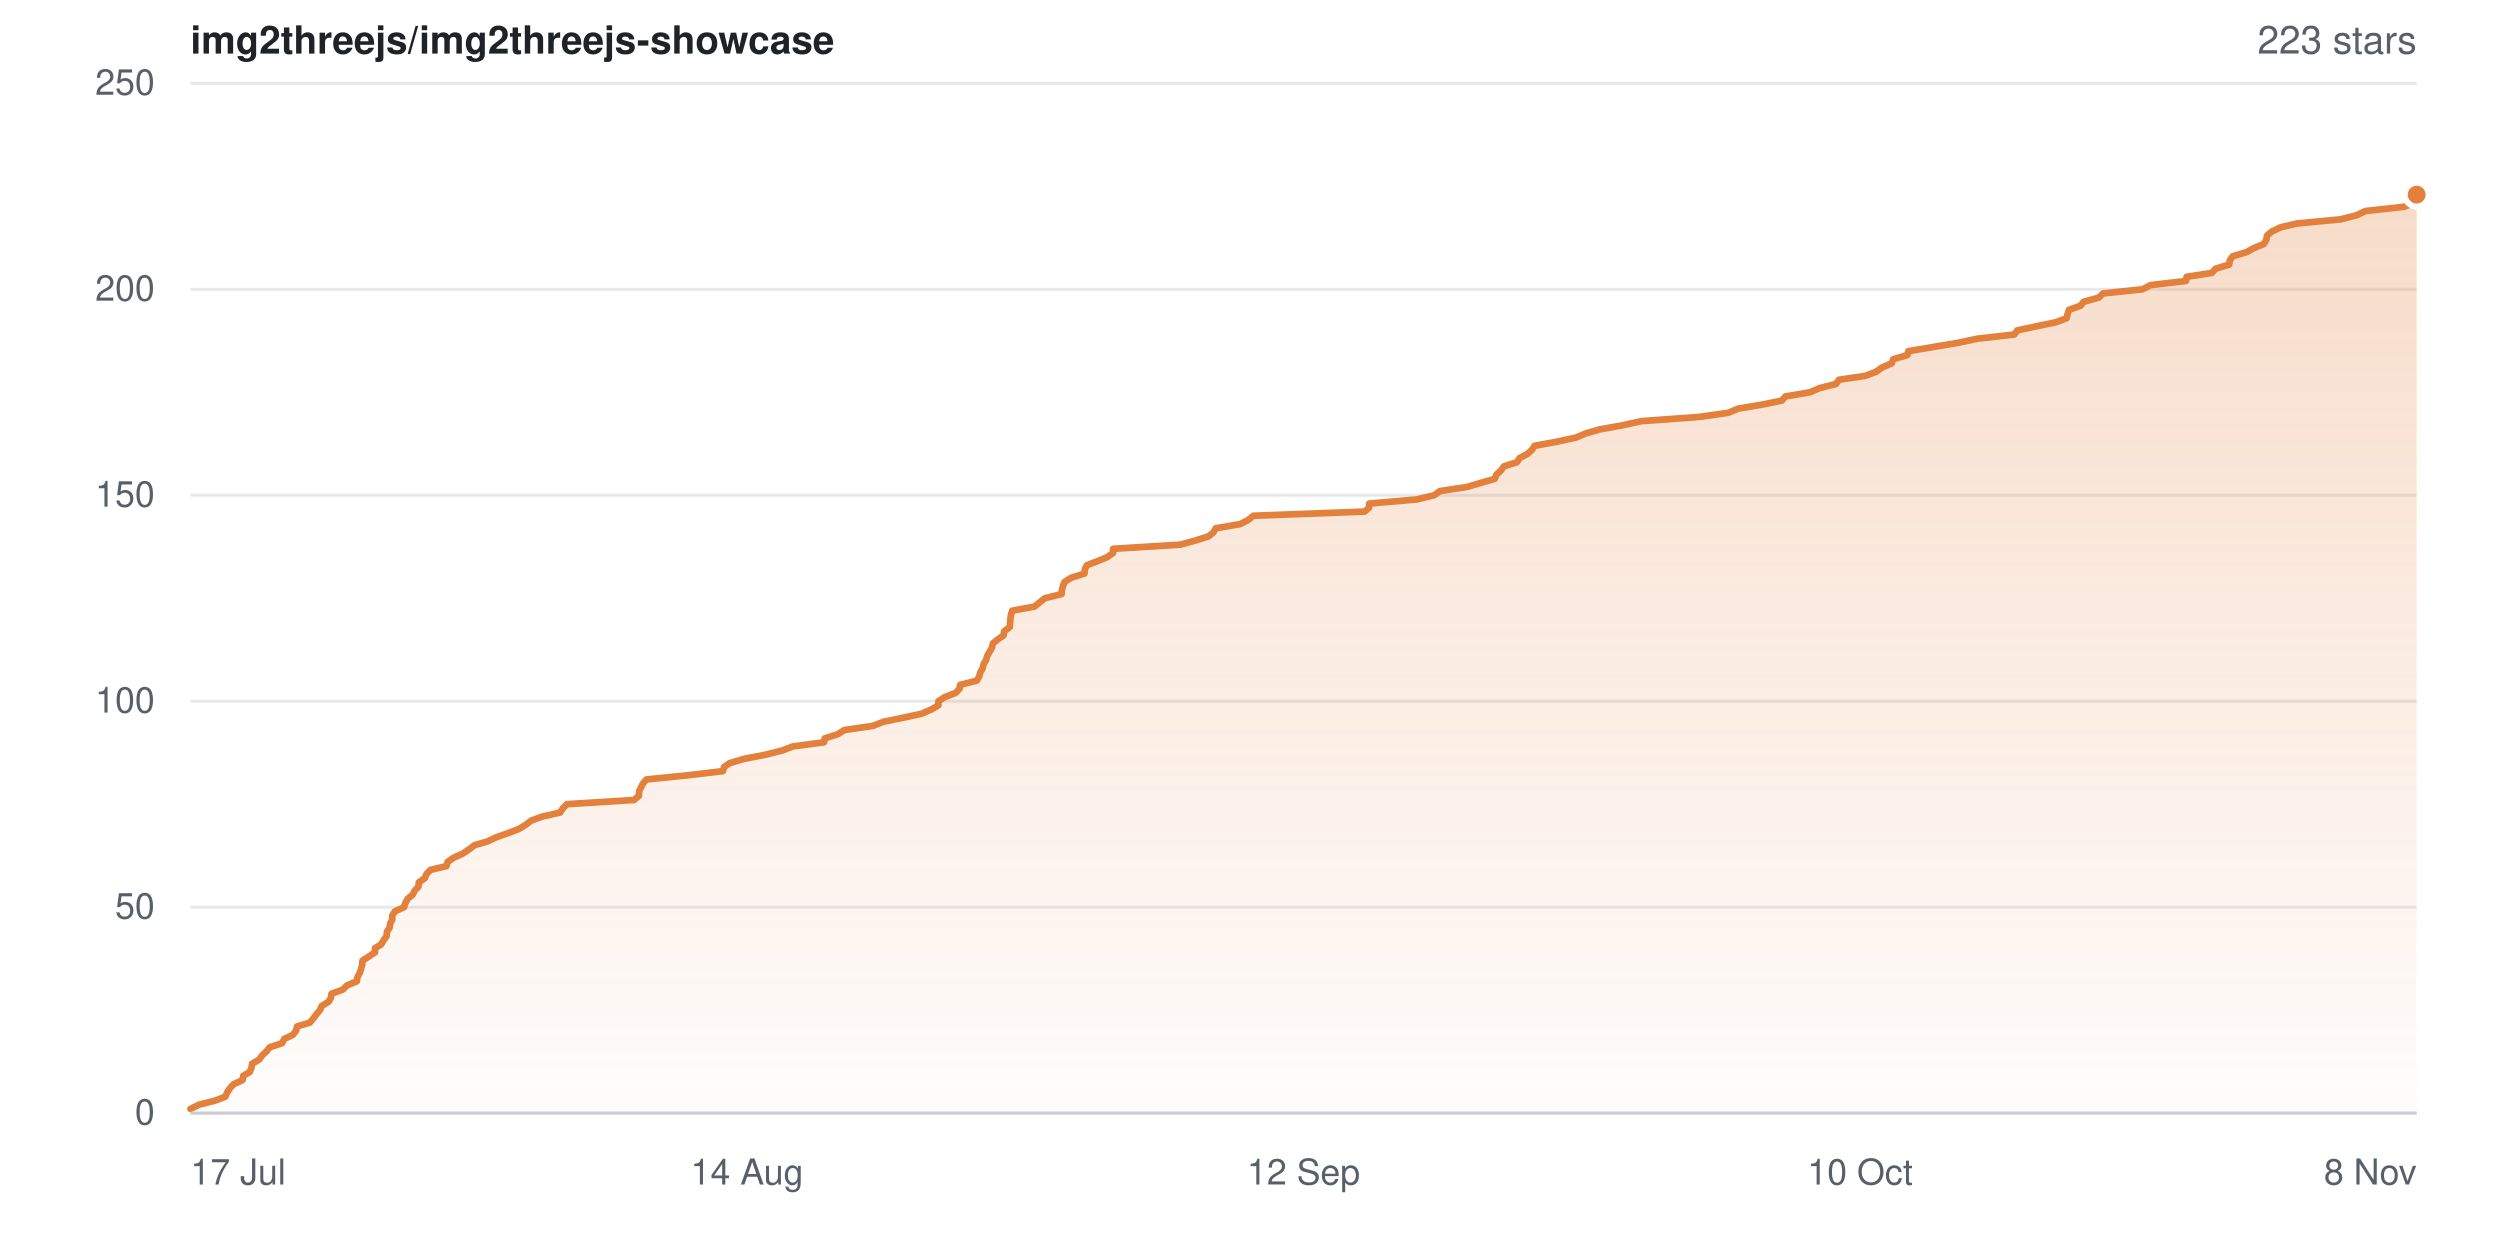
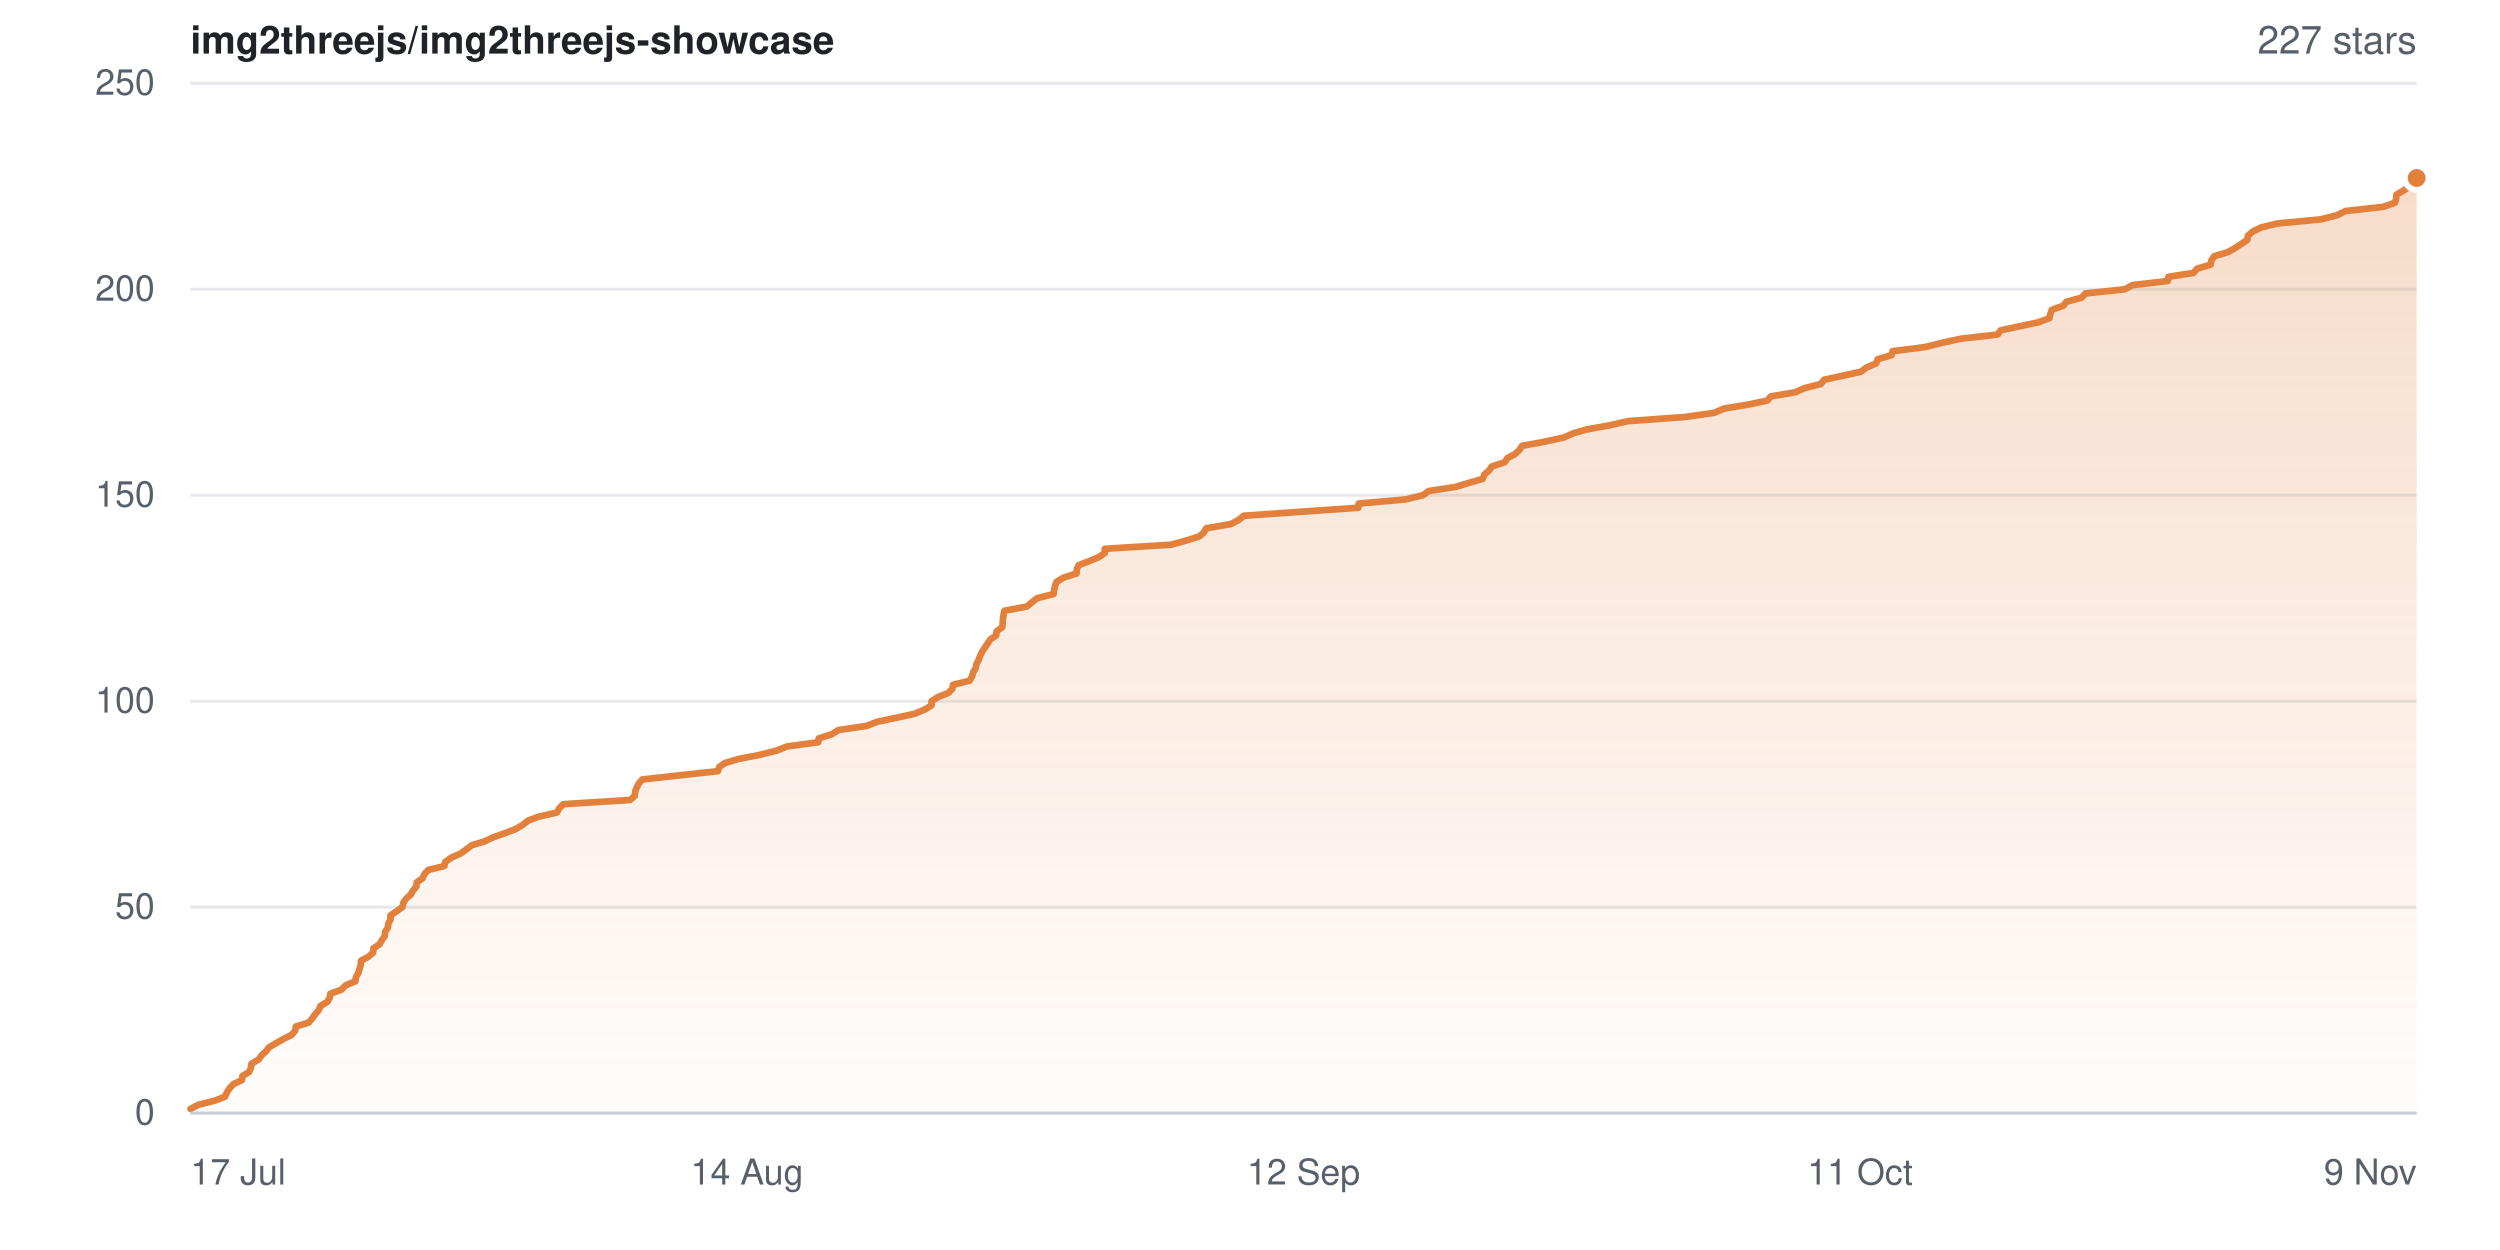
- <svg xmlns="http://www.w3.org/2000/svg" width="840" height="420" viewBox="0 0 840 420" role="img" aria-label="Star history for img2threejs/img2threejs-showcase: 223 stars">
+ <svg xmlns="http://www.w3.org/2000/svg" width="840" height="420" viewBox="0 0 840 420" role="img" aria-label="Star history for img2threejs/img2threejs-showcase: 227 stars">
  <defs>
    <linearGradient id="sh-light-fill" x1="0" y1="0" x2="0" y2="1">
      <stop offset="0%" stop-color="rgba(226,128,60,0.28)" />
      <stop offset="100%" stop-color="rgba(226,128,60,0.02)" />
    </linearGradient>
  </defs>
  <rect width="840" height="420" fill="#ffffff" />
  <g font-family="-apple-system,BlinkMacSystemFont,Segoe UI,Helvetica,Arial,sans-serif">
    <text x="64" y="18" font-size="13" font-weight="600" fill="#1f2328">img2threejs/img2threejs-showcase</text>
-     <text x="812" y="18" text-anchor="end" font-size="13" fill="#57606a">223 stars</text>
+     <text x="812" y="18" text-anchor="end" font-size="13" fill="#57606a">227 stars</text>
    <line x1="64" y1="374.0" x2="812" y2="374.0" stroke="#e6e8eb" stroke-width="1" />
    <text x="52" y="374.0" dy="0.32em" text-anchor="end" font-size="12" fill="#57606a">0</text>
    <line x1="64" y1="304.8" x2="812" y2="304.8" stroke="#e6e8eb" stroke-width="1" />
    <text x="52" y="304.8" dy="0.32em" text-anchor="end" font-size="12" fill="#57606a">50</text>
    <line x1="64" y1="235.6" x2="812" y2="235.6" stroke="#e6e8eb" stroke-width="1" />
    <text x="52" y="235.6" dy="0.32em" text-anchor="end" font-size="12" fill="#57606a">100</text>
    <line x1="64" y1="166.4" x2="812" y2="166.4" stroke="#e6e8eb" stroke-width="1" />
    <text x="52" y="166.4" dy="0.32em" text-anchor="end" font-size="12" fill="#57606a">150</text>
    <line x1="64" y1="97.2" x2="812" y2="97.2" stroke="#e6e8eb" stroke-width="1" />
    <text x="52" y="97.2" dy="0.32em" text-anchor="end" font-size="12" fill="#57606a">200</text>
    <line x1="64" y1="28.0" x2="812" y2="28.0" stroke="#e6e8eb" stroke-width="1" />
    <text x="52" y="28.0" dy="0.32em" text-anchor="end" font-size="12" fill="#57606a">250</text>
-     <path d="M64.0 372.6 L66.8 371.2 L72.3 369.8 L75.7 368.5 L76.3 367.1 L77.2 365.7 L78.5 364.3 L81.5 362.9 L81.7 361.5 L83.9 360.2 L84.5 358.8 L84.7 357.4 L87.1 356.0 L88.1 354.6 L89.6 353.2 L90.6 351.9 L94.8 350.5 L95.5 349.1 L98.4 347.7 L99.5 346.3 L99.8 344.9 L104.1 343.6 L105.3 342.2 L106.3 340.8 L107.5 339.4 L108.1 338.0 L110.4 336.6 L111.2 335.2 L111.4 333.9 L115.2 332.5 L116.6 331.1 L119.9 329.7 L120.1 328.3 L120.9 326.9 L121.3 325.6 L121.7 324.2 L121.8 322.8 L126.0 320.0 L126.0 318.6 L128.1 317.3 L128.9 315.9 L129.9 314.5 L130.0 313.1 L130.9 311.7 L131.1 310.3 L131.8 309.0 L131.8 307.6 L132.7 306.2 L135.8 304.8 L136.2 303.4 L137.0 302.0 L138.7 300.6 L139.3 299.3 L140.6 297.9 L140.7 296.5 L142.7 295.1 L143.3 293.7 L144.6 292.3 L150.0 291.0 L150.4 289.6 L152.4 288.2 L155.5 286.8 L157.6 285.4 L159.4 284.0 L163.8 282.7 L166.8 281.3 L170.8 279.9 L174.4 278.5 L176.7 277.1 L178.5 275.7 L182.1 274.4 L188.2 273.0 L189.1 271.6 L190.5 270.2 L213.0 268.8 L214.7 267.4 L214.7 266.0 L215.3 264.7 L216.0 263.3 L217.2 261.9 L231.1 260.5 L242.9 259.1 L243.3 257.7 L245.2 256.4 L249.9 255.0 L257.1 253.6 L262.7 252.2 L266.4 250.8 L276.9 249.4 L277.1 248.1 L281.5 246.7 L283.7 245.3 L293.3 243.9 L296.9 242.5 L303.7 241.1 L309.7 239.8 L312.9 238.4 L315.3 237.0 L315.3 235.6 L317.5 234.2 L321.1 232.8 L322.4 231.4 L322.6 230.1 L328.2 228.7 L329.0 227.3 L329.4 225.9 L330.2 224.5 L330.5 223.1 L331.3 221.8 L331.7 220.4 L333.3 217.6 L333.6 216.2 L335.3 214.8 L337.2 213.5 L337.4 212.1 L339.3 210.7 L339.4 209.3 L339.5 207.9 L339.7 206.5 L340.1 205.2 L347.6 203.8 L349.3 202.4 L351.1 201.0 L356.7 199.6 L356.8 198.2 L357.2 196.8 L357.7 195.5 L360.0 194.1 L364.4 192.7 L364.5 191.3 L365.2 189.9 L368.9 188.5 L372.0 187.2 L374.0 185.8 L374.0 184.4 L396.6 183.0 L401.7 181.6 L406.1 180.2 L407.7 178.9 L408.5 177.5 L416.7 176.1 L419.4 174.7 L421.1 173.3 L458.5 171.9 L460.0 170.6 L460.1 169.2 L476.1 167.8 L481.9 166.4 L483.8 165.0 L493.0 163.6 L497.7 162.2 L502.2 160.9 L502.8 159.5 L504.3 158.1 L505.3 156.7 L509.7 155.3 L510.6 153.9 L513.1 152.6 L514.7 151.2 L515.6 149.8 L523.2 148.4 L529.6 147.0 L532.9 145.6 L537.4 144.3 L545.2 142.9 L551.5 141.5 L570.8 140.1 L580.7 138.7 L584.0 137.3 L591.8 136.0 L598.7 134.6 L599.9 133.2 L608.2 131.8 L611.4 130.4 L616.9 129.0 L617.9 127.6 L626.7 126.3 L630.4 124.9 L632.3 123.5 L635.6 122.1 L636.1 120.7 L640.9 119.3 L641.2 118.0 L657.8 115.2 L664.4 113.8 L676.8 112.4 L677.8 111.0 L683.9 109.7 L690.7 108.3 L694.4 106.9 L694.7 105.5 L695.2 104.1 L699.1 102.7 L700.1 101.4 L705.2 100.0 L706.6 98.6 L719.9 97.2 L722.6 95.8 L734.5 94.4 L734.7 93.0 L743.2 91.7 L744.4 90.3 L749.0 88.9 L749.2 87.5 L750.2 86.1 L754.9 84.7 L757.2 83.4 L760.6 82.0 L761.5 80.6 L761.7 79.2 L763.3 77.8 L766.2 76.4 L771.7 75.1 L786.4 73.7 L791.9 72.3 L794.8 70.9 L807.6 69.5 L811.5 68.1 L812.0 66.8 L812.0 65.4 L812.0 374.0 L64.0 374.0 Z" fill="url(#sh-light-fill)" />
-     <path d="M64.0 372.6 L66.8 371.2 L72.3 369.8 L75.7 368.5 L76.3 367.1 L77.2 365.7 L78.5 364.3 L81.5 362.9 L81.7 361.5 L83.9 360.2 L84.5 358.8 L84.7 357.4 L87.1 356.0 L88.1 354.6 L89.6 353.2 L90.6 351.9 L94.8 350.5 L95.5 349.1 L98.4 347.7 L99.5 346.3 L99.8 344.9 L104.1 343.6 L105.3 342.2 L106.3 340.8 L107.5 339.4 L108.1 338.0 L110.4 336.6 L111.2 335.2 L111.4 333.9 L115.2 332.5 L116.6 331.1 L119.9 329.7 L120.1 328.3 L120.9 326.9 L121.3 325.6 L121.7 324.2 L121.8 322.8 L126.0 320.0 L126.0 318.6 L128.1 317.3 L128.9 315.9 L129.9 314.5 L130.0 313.1 L130.9 311.7 L131.1 310.3 L131.8 309.0 L131.8 307.6 L132.7 306.2 L135.8 304.8 L136.2 303.4 L137.0 302.0 L138.7 300.6 L139.3 299.3 L140.6 297.9 L140.7 296.5 L142.7 295.1 L143.3 293.7 L144.6 292.3 L150.0 291.0 L150.4 289.6 L152.4 288.2 L155.5 286.8 L157.6 285.4 L159.4 284.0 L163.8 282.7 L166.8 281.3 L170.8 279.9 L174.4 278.5 L176.7 277.1 L178.5 275.7 L182.1 274.4 L188.2 273.0 L189.1 271.6 L190.5 270.2 L213.0 268.8 L214.7 267.4 L214.7 266.0 L215.3 264.7 L216.0 263.3 L217.2 261.9 L231.1 260.5 L242.9 259.1 L243.3 257.7 L245.2 256.4 L249.9 255.0 L257.1 253.6 L262.7 252.2 L266.4 250.8 L276.9 249.4 L277.1 248.1 L281.5 246.7 L283.7 245.3 L293.3 243.9 L296.9 242.5 L303.7 241.1 L309.7 239.8 L312.9 238.4 L315.3 237.0 L315.3 235.6 L317.5 234.2 L321.1 232.8 L322.4 231.4 L322.6 230.1 L328.2 228.7 L329.0 227.3 L329.4 225.9 L330.2 224.5 L330.5 223.1 L331.3 221.8 L331.7 220.4 L333.3 217.6 L333.6 216.2 L335.3 214.8 L337.2 213.5 L337.4 212.1 L339.3 210.7 L339.4 209.3 L339.5 207.9 L339.7 206.5 L340.1 205.2 L347.6 203.8 L349.3 202.4 L351.1 201.0 L356.7 199.6 L356.8 198.2 L357.2 196.8 L357.7 195.5 L360.0 194.1 L364.4 192.7 L364.5 191.3 L365.2 189.9 L368.9 188.5 L372.0 187.2 L374.0 185.8 L374.0 184.4 L396.6 183.0 L401.7 181.6 L406.1 180.2 L407.7 178.9 L408.5 177.5 L416.7 176.1 L419.4 174.7 L421.1 173.3 L458.5 171.9 L460.0 170.6 L460.1 169.2 L476.1 167.8 L481.9 166.4 L483.8 165.0 L493.0 163.6 L497.7 162.2 L502.2 160.9 L502.8 159.5 L504.3 158.1 L505.3 156.7 L509.7 155.3 L510.6 153.9 L513.1 152.6 L514.7 151.2 L515.6 149.8 L523.2 148.4 L529.6 147.0 L532.9 145.6 L537.4 144.3 L545.2 142.9 L551.5 141.5 L570.8 140.1 L580.7 138.7 L584.0 137.3 L591.8 136.0 L598.7 134.6 L599.9 133.2 L608.2 131.8 L611.4 130.4 L616.9 129.0 L617.9 127.6 L626.7 126.3 L630.4 124.9 L632.3 123.5 L635.6 122.1 L636.1 120.7 L640.9 119.3 L641.2 118.0 L657.8 115.2 L664.4 113.8 L676.8 112.4 L677.8 111.0 L683.9 109.7 L690.7 108.3 L694.4 106.9 L694.7 105.5 L695.2 104.1 L699.1 102.7 L700.1 101.4 L705.2 100.0 L706.6 98.6 L719.9 97.2 L722.6 95.8 L734.5 94.4 L734.7 93.0 L743.2 91.7 L744.4 90.3 L749.0 88.9 L749.2 87.5 L750.2 86.1 L754.9 84.7 L757.2 83.4 L760.6 82.0 L761.5 80.6 L761.7 79.2 L763.3 77.8 L766.2 76.4 L771.7 75.1 L786.4 73.7 L791.9 72.3 L794.8 70.9 L807.6 69.5 L811.5 68.1 L812.0 66.8 L812.0 65.4" fill="none" stroke="#e2803c" stroke-width="2.25" stroke-linejoin="round" stroke-linecap="round" />
-     <circle cx="812.0" cy="65.4" r="4" fill="#e2803c" stroke="#ffffff" stroke-width="2" />
+     <path d="M64.0 372.6 L66.7 371.2 L72.2 369.8 L75.6 368.5 L76.2 367.1 L77.1 365.7 L78.4 364.3 L81.3 362.9 L81.5 361.5 L83.7 360.2 L84.3 358.8 L84.5 357.4 L86.9 356.0 L87.9 354.6 L89.4 353.2 L90.4 351.9 L95.2 349.1 L98.0 347.7 L99.2 346.3 L99.4 344.9 L103.7 343.6 L104.9 342.2 L105.9 340.8 L107.1 339.4 L107.7 338.0 L110.0 336.6 L110.8 335.2 L111.0 333.9 L114.8 332.5 L116.1 331.1 L119.4 329.7 L119.6 328.3 L120.4 326.9 L120.8 325.6 L121.2 324.2 L121.3 322.8 L123.9 321.4 L125.4 320.0 L125.5 318.6 L127.5 317.3 L128.3 315.9 L129.3 314.5 L129.4 313.1 L130.3 311.7 L130.5 310.3 L131.2 309.0 L131.2 307.6 L135.2 304.8 L135.5 303.4 L136.4 302.0 L138.0 300.6 L138.7 299.3 L139.9 297.9 L140.0 296.5 L142.0 295.1 L142.6 293.7 L143.9 292.3 L149.3 291.0 L149.6 289.6 L151.6 288.2 L154.7 286.8 L156.7 285.4 L158.5 284.0 L162.8 282.7 L165.8 281.3 L169.8 279.9 L173.4 278.5 L175.7 277.1 L177.5 275.7 L181.0 274.4 L187.1 273.0 L187.9 271.6 L189.3 270.2 L211.7 268.8 L213.3 267.4 L213.4 266.0 L213.9 264.7 L214.6 263.3 L215.8 261.9 L241.2 259.1 L241.7 257.7 L243.5 256.4 L248.2 255.0 L255.4 253.6 L260.9 252.2 L264.5 250.8 L274.9 249.4 L275.1 248.1 L279.5 246.7 L281.7 245.3 L291.2 243.9 L294.8 242.5 L301.5 241.1 L307.4 239.8 L310.7 238.4 L313.0 237.0 L313.0 235.6 L315.2 234.2 L318.7 232.8 L320.0 231.4 L320.2 230.1 L325.8 228.7 L326.6 227.3 L327.0 225.9 L327.8 224.5 L328.1 223.1 L328.8 221.8 L329.3 220.4 L330.0 219.0 L330.9 217.6 L332.8 214.8 L334.7 213.5 L334.9 212.1 L336.8 210.7 L336.9 209.3 L337.0 207.9 L337.2 206.5 L337.5 205.2 L345.0 203.8 L346.7 202.4 L348.5 201.0 L354.0 199.6 L354.2 198.2 L354.5 196.8 L355.0 195.5 L357.3 194.1 L361.7 192.7 L361.8 191.3 L362.4 189.9 L366.1 188.5 L369.2 187.2 L371.2 185.8 L371.2 184.4 L393.6 183.0 L398.6 181.6 L403.0 180.2 L404.5 178.9 L405.3 177.5 L413.5 176.1 L416.2 174.7 L417.9 173.3 L456.4 170.6 L456.5 169.2 L472.3 167.8 L478.1 166.4 L480.0 165.0 L489.1 163.6 L493.7 162.2 L498.2 160.9 L498.7 159.5 L500.3 158.1 L501.3 156.7 L505.6 155.3 L506.5 153.9 L509.0 152.6 L510.5 151.2 L511.4 149.8 L519.0 148.4 L525.4 147.0 L528.6 145.6 L533.1 144.3 L540.8 142.9 L547.0 141.5 L566.2 140.1 L576.0 138.7 L579.2 137.3 L587.0 136.0 L593.8 134.6 L595.0 133.2 L603.2 131.8 L606.4 130.4 L611.8 129.0 L612.9 127.6 L625.3 124.9 L627.1 123.5 L630.4 122.1 L630.9 120.7 L635.6 119.3 L635.9 118.0 L646.9 116.6 L652.4 115.2 L658.9 113.8 L671.2 112.4 L672.2 111.0 L678.2 109.7 L684.9 108.3 L688.6 106.9 L688.9 105.5 L689.4 104.1 L693.3 102.7 L694.3 101.4 L699.4 100.0 L700.7 98.6 L713.9 97.2 L716.5 95.8 L728.4 94.4 L728.6 93.0 L737.0 91.7 L738.2 90.3 L742.8 88.9 L743.0 87.5 L744.0 86.1 L748.6 84.7 L750.9 83.4 L755.1 80.6 L755.3 79.2 L756.9 77.8 L759.8 76.4 L765.2 75.1 L779.8 73.7 L785.3 72.3 L788.1 70.9 L800.8 69.5 L804.7 68.1 L805.1 66.8 L805.2 65.4 L807.6 64.0 L809.8 62.6 L811.1 61.2 L812.0 59.8 L812.0 374.0 L64.0 374.0 Z" fill="url(#sh-light-fill)" />
+     <path d="M64.0 372.6 L66.7 371.2 L72.2 369.8 L75.6 368.5 L76.2 367.1 L77.1 365.7 L78.4 364.3 L81.3 362.9 L81.5 361.5 L83.7 360.2 L84.3 358.8 L84.5 357.4 L86.9 356.0 L87.9 354.6 L89.4 353.2 L90.4 351.9 L95.2 349.1 L98.0 347.7 L99.2 346.3 L99.4 344.9 L103.7 343.6 L104.9 342.2 L105.9 340.8 L107.1 339.4 L107.7 338.0 L110.0 336.6 L110.8 335.2 L111.0 333.9 L114.8 332.5 L116.1 331.1 L119.4 329.7 L119.6 328.3 L120.4 326.9 L120.8 325.6 L121.2 324.2 L121.3 322.8 L123.9 321.4 L125.4 320.0 L125.5 318.6 L127.5 317.3 L128.3 315.9 L129.3 314.5 L129.4 313.1 L130.3 311.7 L130.5 310.3 L131.2 309.0 L131.2 307.6 L135.2 304.8 L135.5 303.4 L136.4 302.0 L138.0 300.6 L138.7 299.3 L139.9 297.9 L140.0 296.5 L142.0 295.1 L142.6 293.7 L143.9 292.3 L149.3 291.0 L149.6 289.6 L151.6 288.2 L154.7 286.8 L156.7 285.4 L158.5 284.0 L162.8 282.7 L165.8 281.3 L169.8 279.9 L173.4 278.5 L175.7 277.1 L177.5 275.7 L181.0 274.4 L187.1 273.0 L187.9 271.6 L189.3 270.2 L211.7 268.8 L213.3 267.4 L213.4 266.0 L213.9 264.7 L214.6 263.3 L215.8 261.9 L241.2 259.1 L241.7 257.7 L243.5 256.4 L248.2 255.0 L255.4 253.6 L260.9 252.2 L264.5 250.8 L274.9 249.4 L275.1 248.1 L279.5 246.7 L281.7 245.3 L291.2 243.9 L294.8 242.5 L301.5 241.1 L307.4 239.8 L310.7 238.4 L313.0 237.0 L313.0 235.6 L315.2 234.2 L318.7 232.8 L320.0 231.4 L320.2 230.1 L325.8 228.7 L326.6 227.3 L327.0 225.9 L327.8 224.5 L328.1 223.1 L328.8 221.8 L329.3 220.4 L330.0 219.0 L330.9 217.6 L332.8 214.8 L334.7 213.5 L334.9 212.1 L336.8 210.7 L336.9 209.3 L337.0 207.9 L337.2 206.5 L337.5 205.2 L345.0 203.8 L346.7 202.4 L348.5 201.0 L354.0 199.6 L354.2 198.2 L354.5 196.8 L355.0 195.5 L357.3 194.1 L361.7 192.7 L361.8 191.3 L362.4 189.9 L366.1 188.5 L369.2 187.2 L371.2 185.8 L371.2 184.4 L393.6 183.0 L398.6 181.6 L403.0 180.2 L404.5 178.9 L405.3 177.5 L413.5 176.1 L416.2 174.7 L417.9 173.3 L456.4 170.6 L456.5 169.2 L472.3 167.8 L478.1 166.4 L480.0 165.0 L489.1 163.6 L493.7 162.2 L498.2 160.9 L498.7 159.5 L500.3 158.1 L501.3 156.7 L505.6 155.3 L506.5 153.9 L509.0 152.6 L510.5 151.2 L511.4 149.8 L519.0 148.4 L525.4 147.0 L528.6 145.6 L533.1 144.3 L540.8 142.9 L547.0 141.5 L566.2 140.1 L576.0 138.7 L579.2 137.3 L587.0 136.0 L593.8 134.6 L595.0 133.2 L603.2 131.8 L606.4 130.4 L611.8 129.0 L612.9 127.6 L625.3 124.9 L627.1 123.5 L630.4 122.1 L630.9 120.7 L635.6 119.3 L635.9 118.0 L646.9 116.6 L652.4 115.2 L658.9 113.8 L671.2 112.4 L672.2 111.0 L678.2 109.7 L684.9 108.3 L688.6 106.9 L688.9 105.5 L689.4 104.1 L693.3 102.7 L694.3 101.4 L699.4 100.0 L700.7 98.6 L713.9 97.2 L716.5 95.8 L728.4 94.4 L728.6 93.0 L737.0 91.7 L738.2 90.3 L742.8 88.9 L743.0 87.5 L744.0 86.1 L748.6 84.7 L750.9 83.4 L755.1 80.6 L755.3 79.2 L756.9 77.8 L759.8 76.4 L765.2 75.1 L779.8 73.7 L785.3 72.3 L788.1 70.9 L800.8 69.5 L804.7 68.1 L805.1 66.8 L805.2 65.4 L807.6 64.0 L809.8 62.6 L811.1 61.2 L812.0 59.8" fill="none" stroke="#e2803c" stroke-width="2.25" stroke-linejoin="round" stroke-linecap="round" />
+     <circle cx="812.0" cy="59.8" r="4" fill="#e2803c" stroke="#ffffff" stroke-width="2" />
    <line x1="64" y1="374" x2="812" y2="374" stroke="#c9ced6" stroke-width="1" />
    <text x="64.0" y="398" text-anchor="start" font-size="12" fill="#57606a">17 Jul</text>
    <text x="251.0" y="398" text-anchor="middle" font-size="12" fill="#57606a">14 Aug</text>
    <text x="438.0" y="398" text-anchor="middle" font-size="12" fill="#57606a">12 Sep</text>
-     <text x="625.0" y="398" text-anchor="middle" font-size="12" fill="#57606a">10 Oct</text>
-     <text x="812.0" y="398" text-anchor="end" font-size="12" fill="#57606a">8 Nov</text>
+     <text x="625.0" y="398" text-anchor="middle" font-size="12" fill="#57606a">11 Oct</text>
+     <text x="812.0" y="398" text-anchor="end" font-size="12" fill="#57606a">9 Nov</text>
  </g>
</svg>
